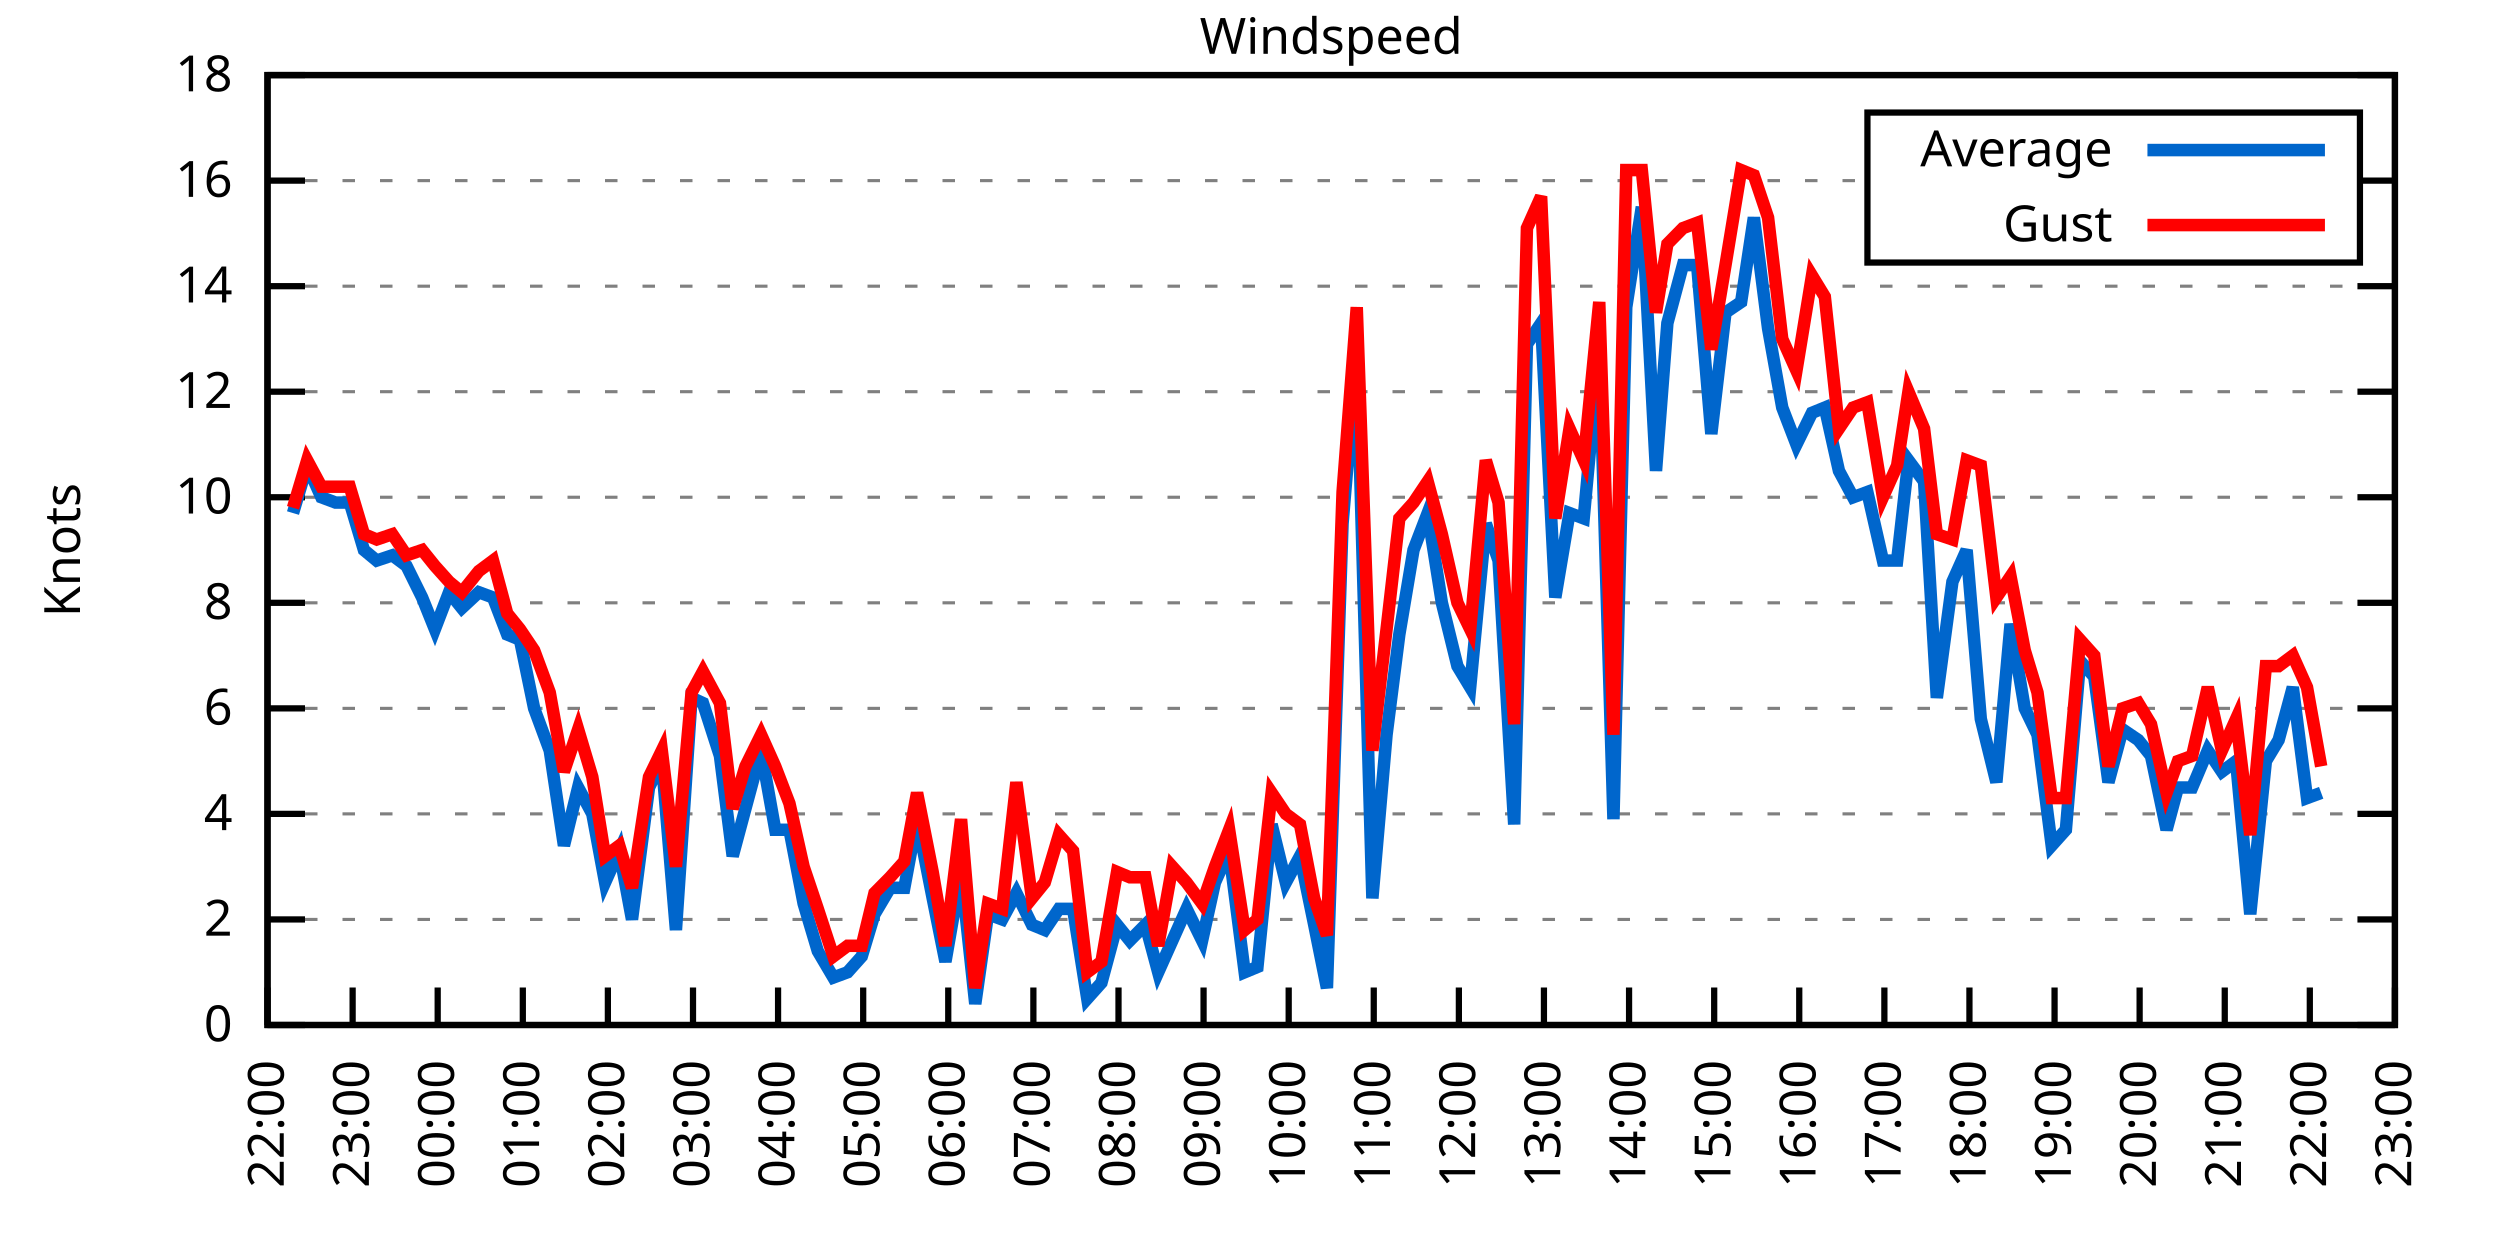
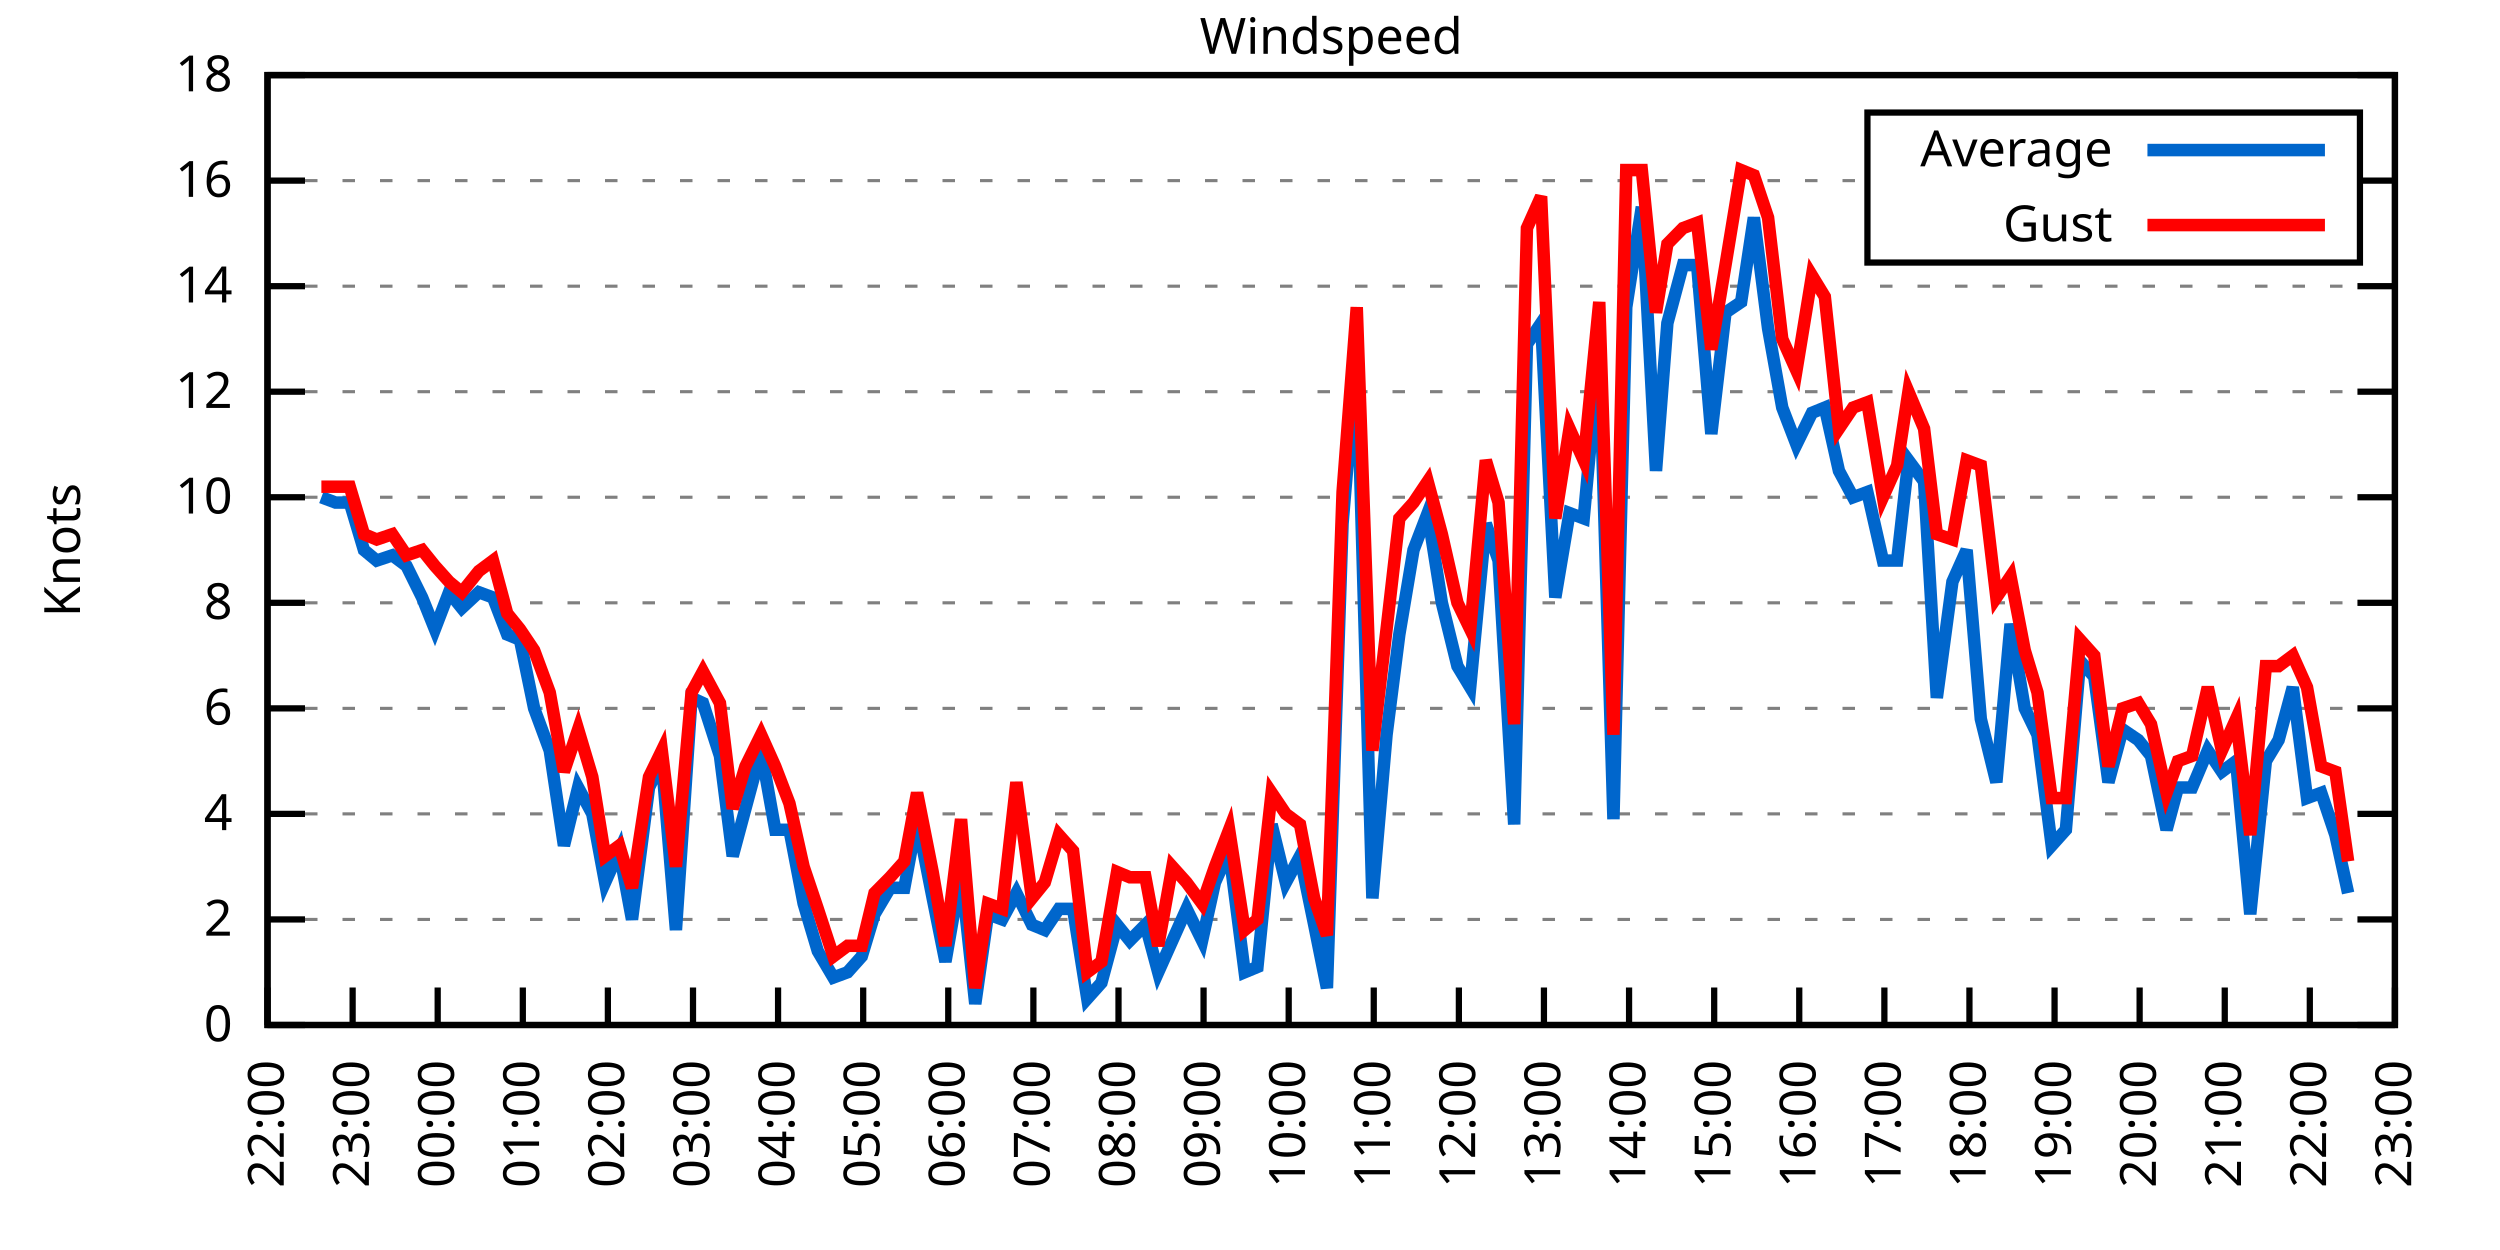
<svg xmlns="http://www.w3.org/2000/svg" xmlns:xlink="http://www.w3.org/1999/xlink" width="400" height="200" viewBox="0 0 400 200">
  <g id="gnuplot_canvas">
    <rect x="0" y="0" width="400" height="200" fill="none" />
    <defs>
      <circle id="gpDot" r="0.5" stroke-width="0.5" stroke="currentColor" />
      <path id="gpPt0" stroke-width="0.333" stroke="currentColor" d="M-1,0 h2 M0,-1 v2" />
      <path id="gpPt1" stroke-width="0.333" stroke="currentColor" d="M-1,-1 L1,1 M1,-1 L-1,1" />
      <path id="gpPt2" stroke-width="0.333" stroke="currentColor" d="M-1,0 L1,0 M0,-1 L0,1 M-1,-1 L1,1 M-1,1 L1,-1" />
      <rect id="gpPt3" stroke-width="0.333" stroke="currentColor" x="-1" y="-1" width="2" height="2" />
      <rect id="gpPt4" stroke-width="0.333" stroke="currentColor" fill="currentColor" x="-1" y="-1" width="2" height="2" />
      <circle id="gpPt5" stroke-width="0.333" stroke="currentColor" cx="0" cy="0" r="1" />
      <use xlink:href="#gpPt5" id="gpPt6" fill="currentColor" stroke="none" />
      <path id="gpPt7" stroke-width="0.333" stroke="currentColor" d="M0,-1.33 L-1.33,0.67 L1.33,0.67 z" />
      <use xlink:href="#gpPt7" id="gpPt8" fill="currentColor" stroke="none" />
      <use xlink:href="#gpPt7" id="gpPt9" stroke="currentColor" transform="rotate(180)" />
      <use xlink:href="#gpPt9" id="gpPt10" fill="currentColor" stroke="none" />
      <use xlink:href="#gpPt3" id="gpPt11" stroke="currentColor" transform="rotate(45)" />
      <use xlink:href="#gpPt11" id="gpPt12" fill="currentColor" stroke="none" />
      <path id="gpPt13" stroke-width="0.333" stroke="currentColor" d="M0,1.330 L1.265,0.411 L0.782,-1.067 L-0.782,-1.076 L-1.265,0.411 z" />
      <use xlink:href="#gpPt13" id="gpPt14" fill="currentColor" stroke="none" />
      <filter id="textbox" filterUnits="objectBoundingBox" x="0" y="0" height="1" width="1">
        <feFlood flood-color="white" flood-opacity="1" result="bgnd" />
        <feComposite in="SourceGraphic" in2="bgnd" operator="atop" />
      </filter>
      <filter id="greybox" filterUnits="objectBoundingBox" x="0" y="0" height="1" width="1">
        <feFlood flood-color="lightgrey" flood-opacity="1" result="grey" />
        <feComposite in="SourceGraphic" in2="grey" operator="atop" />
      </filter>
    </defs>
    <g fill="none" color="white" stroke="currentColor" stroke-width="1.00" stroke-linecap="butt" stroke-linejoin="miter">
</g>
    <g fill="none" color="black" stroke="currentColor" stroke-width="1.00" stroke-linecap="butt" stroke-linejoin="miter">
      <g stroke="none" shape-rendering="crispEdges">
        <polygon fill="rgb(255, 255, 255)" points="42.80,164.00 383.18,164.00 383.18,12.02 42.80,12.02 " />
      </g>
    </g>
    <g fill="none" color="black" stroke="currentColor" stroke-width="1.00" stroke-linecap="butt" stroke-linejoin="miter">
</g>
    <g fill="none" color="black" stroke="black" stroke-width="0.50" stroke-linecap="butt" stroke-linejoin="miter">
</g>
    <g fill="none" color="gray" stroke="currentColor" stroke-width="0.50" stroke-linecap="butt" stroke-linejoin="miter">
      <path stroke="gray" stroke-dasharray="2,4" class="gridline" d="M42.80,164.00 L383.19,164.00  " />
    </g>
    <g fill="none" color="gray" stroke="gray" stroke-width="1.00" stroke-linecap="butt" stroke-linejoin="miter">
</g>
    <g fill="none" color="black" stroke="currentColor" stroke-width="1.00" stroke-linecap="butt" stroke-linejoin="miter">
      <path stroke="black" d="M42.80,164.00 L48.80,164.00 M383.19,164.00 L377.19,164.00  " />
      <g transform="translate(37.20,166.60)" stroke="none" fill="black" font-family="Sans" font-size="8.00" text-anchor="end">
        <text>
          <tspan font-family="Sans"> 0</tspan>
        </text>
      </g>
    </g>
    <g fill="none" color="black" stroke="currentColor" stroke-width="1.00" stroke-linecap="butt" stroke-linejoin="miter">
</g>
    <g fill="none" color="black" stroke="black" stroke-width="0.50" stroke-linecap="butt" stroke-linejoin="miter">
</g>
    <g fill="none" color="gray" stroke="currentColor" stroke-width="0.50" stroke-linecap="butt" stroke-linejoin="miter">
      <path stroke="gray" stroke-dasharray="2,4" class="gridline" d="M42.80,147.11 L383.19,147.11  " />
    </g>
    <g fill="none" color="gray" stroke="gray" stroke-width="1.00" stroke-linecap="butt" stroke-linejoin="miter">
</g>
    <g fill="none" color="black" stroke="currentColor" stroke-width="1.00" stroke-linecap="butt" stroke-linejoin="miter">
      <path stroke="black" d="M42.80,147.11 L48.80,147.11 M383.19,147.11 L377.19,147.11  " />
      <g transform="translate(37.20,149.71)" stroke="none" fill="black" font-family="Sans" font-size="8.00" text-anchor="end">
        <text>
          <tspan font-family="Sans"> 2</tspan>
        </text>
      </g>
    </g>
    <g fill="none" color="black" stroke="currentColor" stroke-width="1.00" stroke-linecap="butt" stroke-linejoin="miter">
</g>
    <g fill="none" color="black" stroke="black" stroke-width="0.50" stroke-linecap="butt" stroke-linejoin="miter">
</g>
    <g fill="none" color="gray" stroke="currentColor" stroke-width="0.50" stroke-linecap="butt" stroke-linejoin="miter">
      <path stroke="gray" stroke-dasharray="2,4" class="gridline" d="M42.80,130.22 L383.19,130.22  " />
    </g>
    <g fill="none" color="gray" stroke="gray" stroke-width="1.00" stroke-linecap="butt" stroke-linejoin="miter">
</g>
    <g fill="none" color="black" stroke="currentColor" stroke-width="1.00" stroke-linecap="butt" stroke-linejoin="miter">
      <path stroke="black" d="M42.80,130.22 L48.80,130.22 M383.19,130.22 L377.19,130.22  " />
      <g transform="translate(37.20,132.82)" stroke="none" fill="black" font-family="Sans" font-size="8.00" text-anchor="end">
        <text>
          <tspan font-family="Sans"> 4</tspan>
        </text>
      </g>
    </g>
    <g fill="none" color="black" stroke="currentColor" stroke-width="1.00" stroke-linecap="butt" stroke-linejoin="miter">
</g>
    <g fill="none" color="black" stroke="black" stroke-width="0.50" stroke-linecap="butt" stroke-linejoin="miter">
</g>
    <g fill="none" color="gray" stroke="currentColor" stroke-width="0.50" stroke-linecap="butt" stroke-linejoin="miter">
      <path stroke="gray" stroke-dasharray="2,4" class="gridline" d="M42.80,113.34 L383.19,113.34  " />
    </g>
    <g fill="none" color="gray" stroke="gray" stroke-width="1.00" stroke-linecap="butt" stroke-linejoin="miter">
</g>
    <g fill="none" color="black" stroke="currentColor" stroke-width="1.00" stroke-linecap="butt" stroke-linejoin="miter">
      <path stroke="black" d="M42.80,113.34 L48.80,113.34 M383.19,113.34 L377.19,113.34  " />
      <g transform="translate(37.20,115.94)" stroke="none" fill="black" font-family="Sans" font-size="8.00" text-anchor="end">
        <text>
          <tspan font-family="Sans"> 6</tspan>
        </text>
      </g>
    </g>
    <g fill="none" color="black" stroke="currentColor" stroke-width="1.00" stroke-linecap="butt" stroke-linejoin="miter">
</g>
    <g fill="none" color="black" stroke="black" stroke-width="0.50" stroke-linecap="butt" stroke-linejoin="miter">
</g>
    <g fill="none" color="gray" stroke="currentColor" stroke-width="0.50" stroke-linecap="butt" stroke-linejoin="miter">
      <path stroke="gray" stroke-dasharray="2,4" class="gridline" d="M42.80,96.45 L383.19,96.45  " />
    </g>
    <g fill="none" color="gray" stroke="gray" stroke-width="1.00" stroke-linecap="butt" stroke-linejoin="miter">
</g>
    <g fill="none" color="black" stroke="currentColor" stroke-width="1.00" stroke-linecap="butt" stroke-linejoin="miter">
      <path stroke="black" d="M42.80,96.45 L48.80,96.45 M383.19,96.45 L377.19,96.45  " />
      <g transform="translate(37.20,99.05)" stroke="none" fill="black" font-family="Sans" font-size="8.00" text-anchor="end">
        <text>
          <tspan font-family="Sans"> 8</tspan>
        </text>
      </g>
    </g>
    <g fill="none" color="black" stroke="currentColor" stroke-width="1.00" stroke-linecap="butt" stroke-linejoin="miter">
</g>
    <g fill="none" color="black" stroke="black" stroke-width="0.50" stroke-linecap="butt" stroke-linejoin="miter">
</g>
    <g fill="none" color="gray" stroke="currentColor" stroke-width="0.50" stroke-linecap="butt" stroke-linejoin="miter">
      <path stroke="gray" stroke-dasharray="2,4" class="gridline" d="M42.80,79.56 L383.19,79.56  " />
    </g>
    <g fill="none" color="gray" stroke="gray" stroke-width="1.00" stroke-linecap="butt" stroke-linejoin="miter">
</g>
    <g fill="none" color="black" stroke="currentColor" stroke-width="1.00" stroke-linecap="butt" stroke-linejoin="miter">
      <path stroke="black" d="M42.80,79.56 L48.80,79.56 M383.19,79.56 L377.19,79.56  " />
      <g transform="translate(37.20,82.16)" stroke="none" fill="black" font-family="Sans" font-size="8.00" text-anchor="end">
        <text>
          <tspan font-family="Sans"> 10</tspan>
        </text>
      </g>
    </g>
    <g fill="none" color="black" stroke="currentColor" stroke-width="1.00" stroke-linecap="butt" stroke-linejoin="miter">
</g>
    <g fill="none" color="black" stroke="black" stroke-width="0.50" stroke-linecap="butt" stroke-linejoin="miter">
</g>
    <g fill="none" color="gray" stroke="currentColor" stroke-width="0.50" stroke-linecap="butt" stroke-linejoin="miter">
      <path stroke="gray" stroke-dasharray="2,4" class="gridline" d="M42.80,62.67 L383.19,62.67  " />
    </g>
    <g fill="none" color="gray" stroke="gray" stroke-width="1.00" stroke-linecap="butt" stroke-linejoin="miter">
</g>
    <g fill="none" color="black" stroke="currentColor" stroke-width="1.00" stroke-linecap="butt" stroke-linejoin="miter">
      <path stroke="black" d="M42.80,62.67 L48.80,62.67 M383.19,62.67 L377.19,62.67  " />
      <g transform="translate(37.20,65.27)" stroke="none" fill="black" font-family="Sans" font-size="8.00" text-anchor="end">
        <text>
          <tspan font-family="Sans"> 12</tspan>
        </text>
      </g>
    </g>
    <g fill="none" color="black" stroke="currentColor" stroke-width="1.00" stroke-linecap="butt" stroke-linejoin="miter">
</g>
    <g fill="none" color="black" stroke="black" stroke-width="0.50" stroke-linecap="butt" stroke-linejoin="miter">
</g>
    <g fill="none" color="gray" stroke="currentColor" stroke-width="0.50" stroke-linecap="butt" stroke-linejoin="miter">
      <path stroke="gray" stroke-dasharray="2,4" class="gridline" d="M42.80,45.79 L383.19,45.79  " />
    </g>
    <g fill="none" color="gray" stroke="gray" stroke-width="1.00" stroke-linecap="butt" stroke-linejoin="miter">
</g>
    <g fill="none" color="black" stroke="currentColor" stroke-width="1.00" stroke-linecap="butt" stroke-linejoin="miter">
      <path stroke="black" d="M42.80,45.79 L48.80,45.79 M383.19,45.79 L377.19,45.79  " />
      <g transform="translate(37.20,48.39)" stroke="none" fill="black" font-family="Sans" font-size="8.00" text-anchor="end">
        <text>
          <tspan font-family="Sans"> 14</tspan>
        </text>
      </g>
    </g>
    <g fill="none" color="black" stroke="currentColor" stroke-width="1.00" stroke-linecap="butt" stroke-linejoin="miter">
</g>
    <g fill="none" color="black" stroke="black" stroke-width="0.50" stroke-linecap="butt" stroke-linejoin="miter">
</g>
    <g fill="none" color="gray" stroke="currentColor" stroke-width="0.50" stroke-linecap="butt" stroke-linejoin="miter">
      <path stroke="gray" stroke-dasharray="2,4" class="gridline" d="M42.80,28.90 L298.79,28.90 M377.59,28.90 L383.19,28.90  " />
    </g>
    <g fill="none" color="gray" stroke="gray" stroke-width="1.00" stroke-linecap="butt" stroke-linejoin="miter">
</g>
    <g fill="none" color="black" stroke="currentColor" stroke-width="1.00" stroke-linecap="butt" stroke-linejoin="miter">
      <path stroke="black" d="M42.80,28.90 L48.80,28.90 M383.19,28.90 L377.19,28.90  " />
      <g transform="translate(37.20,31.50)" stroke="none" fill="black" font-family="Sans" font-size="8.00" text-anchor="end">
        <text>
          <tspan font-family="Sans"> 16</tspan>
        </text>
      </g>
    </g>
    <g fill="none" color="black" stroke="currentColor" stroke-width="1.00" stroke-linecap="butt" stroke-linejoin="miter">
</g>
    <g fill="none" color="black" stroke="black" stroke-width="0.50" stroke-linecap="butt" stroke-linejoin="miter">
</g>
    <g fill="none" color="gray" stroke="currentColor" stroke-width="0.50" stroke-linecap="butt" stroke-linejoin="miter">
      <path stroke="gray" stroke-dasharray="2,4" class="gridline" d="M42.80,12.01 L383.19,12.01  " />
    </g>
    <g fill="none" color="gray" stroke="gray" stroke-width="1.00" stroke-linecap="butt" stroke-linejoin="miter">
</g>
    <g fill="none" color="black" stroke="currentColor" stroke-width="1.00" stroke-linecap="butt" stroke-linejoin="miter">
      <path stroke="black" d="M42.80,12.01 L48.80,12.01 M383.19,12.01 L377.19,12.01  " />
      <g transform="translate(37.20,14.61)" stroke="none" fill="black" font-family="Sans" font-size="8.00" text-anchor="end">
        <text>
          <tspan font-family="Sans"> 18</tspan>
        </text>
      </g>
    </g>
    <g fill="none" color="black" stroke="currentColor" stroke-width="1.00" stroke-linecap="butt" stroke-linejoin="miter">
      <path stroke="black" d="M42.80,164.00 L42.80,158.00  " />
      <g transform="translate(45.40,169.60) rotate(270.00)" stroke="none" fill="black" font-family="Sans" font-size="8.00" text-anchor="end">
        <text>
          <tspan font-family="Sans">22:00</tspan>
        </text>
      </g>
    </g>
    <g fill="none" color="black" stroke="currentColor" stroke-width="1.00" stroke-linecap="butt" stroke-linejoin="miter">
      <path stroke="black" d="M56.42,164.00 L56.42,158.00  " />
      <g transform="translate(59.02,169.60) rotate(270.00)" stroke="none" fill="black" font-family="Sans" font-size="8.00" text-anchor="end">
        <text>
          <tspan font-family="Sans">23:00</tspan>
        </text>
      </g>
    </g>
    <g fill="none" color="black" stroke="currentColor" stroke-width="1.00" stroke-linecap="butt" stroke-linejoin="miter">
      <path stroke="black" d="M70.03,164.00 L70.03,158.00  " />
      <g transform="translate(72.63,169.60) rotate(270.00)" stroke="none" fill="black" font-family="Sans" font-size="8.00" text-anchor="end">
        <text>
          <tspan font-family="Sans">00:00</tspan>
        </text>
      </g>
    </g>
    <g fill="none" color="black" stroke="currentColor" stroke-width="1.00" stroke-linecap="butt" stroke-linejoin="miter">
      <path stroke="black" d="M83.65,164.00 L83.65,158.00  " />
      <g transform="translate(86.25,169.60) rotate(270.00)" stroke="none" fill="black" font-family="Sans" font-size="8.00" text-anchor="end">
        <text>
          <tspan font-family="Sans">01:00</tspan>
        </text>
      </g>
    </g>
    <g fill="none" color="black" stroke="currentColor" stroke-width="1.00" stroke-linecap="butt" stroke-linejoin="miter">
      <path stroke="black" d="M97.26,164.00 L97.26,158.00  " />
      <g transform="translate(99.86,169.60) rotate(270.00)" stroke="none" fill="black" font-family="Sans" font-size="8.00" text-anchor="end">
        <text>
          <tspan font-family="Sans">02:00</tspan>
        </text>
      </g>
    </g>
    <g fill="none" color="black" stroke="currentColor" stroke-width="1.00" stroke-linecap="butt" stroke-linejoin="miter">
      <path stroke="black" d="M110.88,164.00 L110.88,158.00  " />
      <g transform="translate(113.48,169.60) rotate(270.00)" stroke="none" fill="black" font-family="Sans" font-size="8.00" text-anchor="end">
        <text>
          <tspan font-family="Sans">03:00</tspan>
        </text>
      </g>
    </g>
    <g fill="none" color="black" stroke="currentColor" stroke-width="1.00" stroke-linecap="butt" stroke-linejoin="miter">
      <path stroke="black" d="M124.49,164.00 L124.49,158.00  " />
      <g transform="translate(127.09,169.60) rotate(270.00)" stroke="none" fill="black" font-family="Sans" font-size="8.00" text-anchor="end">
        <text>
          <tspan font-family="Sans">04:00</tspan>
        </text>
      </g>
    </g>
    <g fill="none" color="black" stroke="currentColor" stroke-width="1.00" stroke-linecap="butt" stroke-linejoin="miter">
      <path stroke="black" d="M138.11,164.00 L138.11,158.00  " />
      <g transform="translate(140.71,169.60) rotate(270.00)" stroke="none" fill="black" font-family="Sans" font-size="8.00" text-anchor="end">
        <text>
          <tspan font-family="Sans">05:00</tspan>
        </text>
      </g>
    </g>
    <g fill="none" color="black" stroke="currentColor" stroke-width="1.00" stroke-linecap="butt" stroke-linejoin="miter">
      <path stroke="black" d="M151.72,164.00 L151.72,158.00  " />
      <g transform="translate(154.32,169.60) rotate(270.00)" stroke="none" fill="black" font-family="Sans" font-size="8.00" text-anchor="end">
        <text>
          <tspan font-family="Sans">06:00</tspan>
        </text>
      </g>
    </g>
    <g fill="none" color="black" stroke="currentColor" stroke-width="1.00" stroke-linecap="butt" stroke-linejoin="miter">
      <path stroke="black" d="M165.34,164.00 L165.34,158.00  " />
      <g transform="translate(167.94,169.60) rotate(270.00)" stroke="none" fill="black" font-family="Sans" font-size="8.00" text-anchor="end">
        <text>
          <tspan font-family="Sans">07:00</tspan>
        </text>
      </g>
    </g>
    <g fill="none" color="black" stroke="currentColor" stroke-width="1.00" stroke-linecap="butt" stroke-linejoin="miter">
      <path stroke="black" d="M178.96,164.00 L178.96,158.00  " />
      <g transform="translate(181.56,169.60) rotate(270.00)" stroke="none" fill="black" font-family="Sans" font-size="8.00" text-anchor="end">
        <text>
          <tspan font-family="Sans">08:00</tspan>
        </text>
      </g>
    </g>
    <g fill="none" color="black" stroke="currentColor" stroke-width="1.00" stroke-linecap="butt" stroke-linejoin="miter">
      <path stroke="black" d="M192.57,164.00 L192.57,158.00  " />
      <g transform="translate(195.17,169.60) rotate(270.00)" stroke="none" fill="black" font-family="Sans" font-size="8.00" text-anchor="end">
        <text>
          <tspan font-family="Sans">09:00</tspan>
        </text>
      </g>
    </g>
    <g fill="none" color="black" stroke="currentColor" stroke-width="1.00" stroke-linecap="butt" stroke-linejoin="miter">
      <path stroke="black" d="M206.19,164.00 L206.19,158.00  " />
      <g transform="translate(208.79,169.60) rotate(270.00)" stroke="none" fill="black" font-family="Sans" font-size="8.00" text-anchor="end">
        <text>
          <tspan font-family="Sans">10:00</tspan>
        </text>
      </g>
    </g>
    <g fill="none" color="black" stroke="currentColor" stroke-width="1.00" stroke-linecap="butt" stroke-linejoin="miter">
      <path stroke="black" d="M219.80,164.00 L219.80,158.00  " />
      <g transform="translate(222.40,169.60) rotate(270.00)" stroke="none" fill="black" font-family="Sans" font-size="8.00" text-anchor="end">
        <text>
          <tspan font-family="Sans">11:00</tspan>
        </text>
      </g>
    </g>
    <g fill="none" color="black" stroke="currentColor" stroke-width="1.00" stroke-linecap="butt" stroke-linejoin="miter">
      <path stroke="black" d="M233.42,164.00 L233.42,158.00  " />
      <g transform="translate(236.02,169.60) rotate(270.00)" stroke="none" fill="black" font-family="Sans" font-size="8.00" text-anchor="end">
        <text>
          <tspan font-family="Sans">12:00</tspan>
        </text>
      </g>
    </g>
    <g fill="none" color="black" stroke="currentColor" stroke-width="1.00" stroke-linecap="butt" stroke-linejoin="miter">
      <path stroke="black" d="M247.03,164.00 L247.03,158.00  " />
      <g transform="translate(249.63,169.60) rotate(270.00)" stroke="none" fill="black" font-family="Sans" font-size="8.00" text-anchor="end">
        <text>
          <tspan font-family="Sans">13:00</tspan>
        </text>
      </g>
    </g>
    <g fill="none" color="black" stroke="currentColor" stroke-width="1.00" stroke-linecap="butt" stroke-linejoin="miter">
      <path stroke="black" d="M260.65,164.00 L260.65,158.00  " />
      <g transform="translate(263.25,169.60) rotate(270.00)" stroke="none" fill="black" font-family="Sans" font-size="8.00" text-anchor="end">
        <text>
          <tspan font-family="Sans">14:00</tspan>
        </text>
      </g>
    </g>
    <g fill="none" color="black" stroke="currentColor" stroke-width="1.00" stroke-linecap="butt" stroke-linejoin="miter">
      <path stroke="black" d="M274.27,164.00 L274.27,158.00  " />
      <g transform="translate(276.87,169.60) rotate(270.00)" stroke="none" fill="black" font-family="Sans" font-size="8.00" text-anchor="end">
        <text>
          <tspan font-family="Sans">15:00</tspan>
        </text>
      </g>
    </g>
    <g fill="none" color="black" stroke="currentColor" stroke-width="1.00" stroke-linecap="butt" stroke-linejoin="miter">
      <path stroke="black" d="M287.88,164.00 L287.88,158.00  " />
      <g transform="translate(290.48,169.60) rotate(270.00)" stroke="none" fill="black" font-family="Sans" font-size="8.00" text-anchor="end">
        <text>
          <tspan font-family="Sans">16:00</tspan>
        </text>
      </g>
    </g>
    <g fill="none" color="black" stroke="currentColor" stroke-width="1.00" stroke-linecap="butt" stroke-linejoin="miter">
      <path stroke="black" d="M301.50,164.00 L301.50,158.00  " />
      <g transform="translate(304.10,169.60) rotate(270.00)" stroke="none" fill="black" font-family="Sans" font-size="8.00" text-anchor="end">
        <text>
          <tspan font-family="Sans">17:00</tspan>
        </text>
      </g>
    </g>
    <g fill="none" color="black" stroke="currentColor" stroke-width="1.00" stroke-linecap="butt" stroke-linejoin="miter">
      <path stroke="black" d="M315.11,164.00 L315.11,158.00  " />
      <g transform="translate(317.71,169.60) rotate(270.00)" stroke="none" fill="black" font-family="Sans" font-size="8.00" text-anchor="end">
        <text>
          <tspan font-family="Sans">18:00</tspan>
        </text>
      </g>
    </g>
    <g fill="none" color="black" stroke="currentColor" stroke-width="1.00" stroke-linecap="butt" stroke-linejoin="miter">
      <path stroke="black" d="M328.73,164.00 L328.73,158.00  " />
      <g transform="translate(331.33,169.60) rotate(270.00)" stroke="none" fill="black" font-family="Sans" font-size="8.00" text-anchor="end">
        <text>
          <tspan font-family="Sans">19:00</tspan>
        </text>
      </g>
    </g>
    <g fill="none" color="black" stroke="currentColor" stroke-width="1.00" stroke-linecap="butt" stroke-linejoin="miter">
      <path stroke="black" d="M342.34,164.00 L342.34,158.00  " />
      <g transform="translate(344.94,169.60) rotate(270.00)" stroke="none" fill="black" font-family="Sans" font-size="8.00" text-anchor="end">
        <text>
          <tspan font-family="Sans">20:00</tspan>
        </text>
      </g>
    </g>
    <g fill="none" color="black" stroke="currentColor" stroke-width="1.00" stroke-linecap="butt" stroke-linejoin="miter">
      <path stroke="black" d="M355.96,164.00 L355.96,158.00  " />
      <g transform="translate(358.56,169.60) rotate(270.00)" stroke="none" fill="black" font-family="Sans" font-size="8.00" text-anchor="end">
        <text>
          <tspan font-family="Sans">21:00</tspan>
        </text>
      </g>
    </g>
    <g fill="none" color="black" stroke="currentColor" stroke-width="1.00" stroke-linecap="butt" stroke-linejoin="miter">
      <path stroke="black" d="M369.57,164.00 L369.57,158.00  " />
      <g transform="translate(372.17,169.60) rotate(270.00)" stroke="none" fill="black" font-family="Sans" font-size="8.00" text-anchor="end">
        <text>
          <tspan font-family="Sans">22:00</tspan>
        </text>
      </g>
    </g>
    <g fill="none" color="black" stroke="currentColor" stroke-width="1.00" stroke-linecap="butt" stroke-linejoin="miter">
      <path stroke="black" d="M383.19,164.00 L383.19,158.00  " />
      <g transform="translate(385.79,169.60) rotate(270.00)" stroke="none" fill="black" font-family="Sans" font-size="8.00" text-anchor="end">
        <text>
          <tspan font-family="Sans">23:00</tspan>
        </text>
      </g>
    </g>
    <g fill="none" color="black" stroke="currentColor" stroke-width="1.00" stroke-linecap="butt" stroke-linejoin="miter">
</g>
    <g fill="none" color="black" stroke="currentColor" stroke-width="1.00" stroke-linecap="butt" stroke-linejoin="miter">
      <path stroke="black" d="M42.80,12.01 L42.80,164.00 L383.19,164.00 L383.19,12.01 L42.80,12.01 Z  " />
    </g>
    <g fill="none" color="black" stroke="currentColor" stroke-width="1.00" stroke-linecap="butt" stroke-linejoin="miter">
</g>
    <g fill="none" color="black" stroke="currentColor" stroke-width="1.00" stroke-linecap="butt" stroke-linejoin="miter">
      <path stroke="black" d="M298.79,42.01 L298.79,18.01 L377.59,18.01 L377.59,42.01 L298.79,42.01 Z  " />
    </g>
    <g id="Windspeed_plot_1">
      <g fill="none" color="white" stroke="black" stroke-width="2.00" stroke-linecap="butt" stroke-linejoin="miter">
</g>
      <g fill="none" color="black" stroke="currentColor" stroke-width="2.00" stroke-linecap="butt" stroke-linejoin="miter">
        <g transform="translate(337.99,26.61)" stroke="none" fill="black" font-family="Sans" font-size="8.00" text-anchor="end">
          <text>
            <tspan font-family="Sans">Average</tspan>
          </text>
        </g>
      </g>
      <g fill="none" color="black" stroke="currentColor" stroke-width="2.00" stroke-linecap="butt" stroke-linejoin="miter">
-         <path stroke="rgb(  0, 102, 204)" d="M343.59,24.01 L371.99,24.01 M46.88,82.09 L49.15,74.49 L51.42,79.56 L53.69,80.41 L55.96,80.41 L58.23,88.00   L60.27,89.69 L62.77,88.85 L65.04,90.54 L67.54,95.60 L69.58,100.67 L71.85,94.76 L73.89,97.29 L76.61,94.76   L78.88,95.60 L81.15,101.52 L83.19,102.36 L85.46,113.34 L87.96,120.09 L90.23,135.29 L92.50,126.00 L94.77,130.22   L96.81,141.20 L99.08,136.14 L101.12,147.11 L103.84,126.00 L105.89,121.78 L108.15,148.80 L110.65,111.65 L112.47,112.49   L115.19,120.94 L117.23,136.98 L119.27,129.38 L121.77,120.09 L124.04,132.76 L126.31,132.76 L128.58,144.58 L130.85,152.18   L133.34,156.40 L135.61,155.56 L137.88,153.02 L139.92,146.27 L142.42,142.05 L144.69,142.05 L146.73,131.07 L149.23,143.73   L151.27,153.87 L153.77,139.51 L156.04,160.62 L158.08,146.27 L160.35,147.11 L162.62,142.89 L165.11,147.96 L167.16,148.80   L169.43,145.42 L171.69,145.42 L173.96,159.78 L176.23,157.24 L178.73,147.96 L180.77,150.49 L183.27,147.96 L185.31,155.56   L187.58,150.49 L189.85,145.42 L192.34,150.49 L194.39,141.20 L196.66,136.14 L199.15,155.56 L201.19,154.71 L203.46,131.91   L205.73,141.20 L208.00,136.98 L210.27,147.96 L212.31,158.09 L214.81,83.78 L217.08,56.76 L219.58,143.73 L221.85,117.56   L223.89,101.52 L226.16,88.00 L228.43,82.09 L230.70,96.45 L233.19,106.58 L235.23,109.96 L237.73,83.78 L239.77,89.69   L242.27,131.91 L244.31,55.07 L246.58,51.70 L248.85,95.60 L251.12,82.09 L253.39,82.94 L255.88,55.92 L258.15,131.07   L260.20,49.16 L262.69,33.12 L264.96,75.34 L266.78,51.70 L269.27,42.41 L271.54,42.41 L273.81,69.43 L276.08,50.01   L278.58,48.32 L280.62,34.81 L282.89,52.54 L285.16,65.21 L287.43,71.12 L289.92,66.05 L291.97,65.21 L294.23,75.34   L296.50,79.56 L298.77,78.72 L301.27,89.69 L303.54,89.69 L305.35,73.65 L307.85,77.03 L309.89,111.65 L312.39,93.07   L314.66,88.00 L316.93,115.03 L319.42,125.16 L321.69,99.83 L323.96,113.34 L326.00,117.56 L328.27,135.29 L330.54,132.76   L332.81,105.74 L335.08,108.27 L337.35,125.16 L339.62,116.71 L342.12,118.40 L344.16,120.94 L346.65,132.76 L348.47,126.00   L350.74,126.00 L353.24,120.09 L355.50,123.47 L357.77,121.78 L360.04,146.27 L362.54,121.78 L364.58,118.40 L366.85,109.96   L369.12,127.69 L371.39,126.85  " />
+         <path stroke="rgb(  0, 102, 204)" d="M343.59,24.01 L371.99,24.01 M51.42,79.56 L53.69,80.41 L55.96,80.41 L58.23,88.00 L60.27,89.69 L62.77,88.85   L65.04,90.54 L67.54,95.60 L69.58,100.67 L71.85,94.76 L73.89,97.29 L76.61,94.76 L78.88,95.60 L81.15,101.52   L83.19,102.36 L85.46,113.34 L87.96,120.09 L90.23,135.29 L92.50,126.00 L94.77,130.22 L96.81,141.20 L99.08,136.14   L101.12,147.11 L103.84,126.00 L105.89,121.78 L108.15,148.80 L110.65,111.65 L112.47,112.49 L115.19,120.94 L117.23,136.98   L119.27,129.38 L121.77,120.09 L124.04,132.76 L126.31,132.76 L128.58,144.58 L130.85,152.18 L133.34,156.40 L135.61,155.56   L137.88,153.02 L139.92,146.27 L142.42,142.05 L144.69,142.05 L146.73,131.07 L149.23,143.73 L151.27,153.87 L153.77,139.51   L156.04,160.62 L158.08,146.27 L160.35,147.11 L162.62,142.89 L165.11,147.96 L167.16,148.80 L169.43,145.42 L171.69,145.42   L173.96,159.78 L176.23,157.24 L178.73,147.96 L180.77,150.49 L183.27,147.96 L185.31,155.56 L187.58,150.49 L189.85,145.42   L192.34,150.49 L194.39,141.20 L196.66,136.14 L199.15,155.56 L201.19,154.71 L203.46,131.91 L205.73,141.20 L208.00,136.98   L210.27,147.96 L212.31,158.09 L214.81,83.78 L217.08,56.76 L219.58,143.73 L221.85,117.56 L223.89,101.52 L226.16,88.00   L228.43,82.09 L230.70,96.45 L233.19,106.58 L235.23,109.96 L237.73,83.78 L239.77,89.69 L242.27,131.91 L244.31,55.07   L246.58,51.70 L248.85,95.60 L251.12,82.09 L253.39,82.94 L255.88,55.92 L258.15,131.07 L260.20,49.16 L262.69,33.12   L264.96,75.34 L266.78,51.70 L269.27,42.41 L271.54,42.41 L273.81,69.43 L276.08,50.01 L278.58,48.32 L280.62,34.81   L282.89,52.54 L285.16,65.21 L287.43,71.12 L289.92,66.05 L291.97,65.21 L294.23,75.34 L296.50,79.56 L298.77,78.72   L301.27,89.69 L303.54,89.69 L305.35,73.65 L307.85,77.03 L309.89,111.65 L312.39,93.07 L314.66,88.00 L316.93,115.03   L319.42,125.16 L321.69,99.83 L323.96,113.34 L326.00,117.56 L328.27,135.29 L330.54,132.76 L332.81,105.74 L335.08,108.27   L337.35,125.16 L339.62,116.71 L342.12,118.40 L344.16,120.94 L346.65,132.76 L348.47,126.00 L350.74,126.00 L353.24,120.09   L355.50,123.47 L357.77,121.78 L360.04,146.27 L362.54,121.78 L364.58,118.40 L366.85,109.96 L369.12,127.69 L371.39,126.85   L373.66,133.60 L375.70,142.89  " />
      </g>
    </g>
    <g id="Windspeed_plot_2">
      <g fill="none" color="black" stroke="currentColor" stroke-width="2.00" stroke-linecap="butt" stroke-linejoin="miter">
        <g transform="translate(337.99,38.61)" stroke="none" fill="black" font-family="Sans" font-size="8.00" text-anchor="end">
          <text>
            <tspan font-family="Sans">Gust</tspan>
          </text>
        </g>
      </g>
      <g fill="none" color="black" stroke="currentColor" stroke-width="2.00" stroke-linecap="butt" stroke-linejoin="miter">
-         <path stroke="rgb(255,   0,   0)" d="M343.59,36.01 L371.99,36.01 M46.88,81.25 L49.15,73.65 L51.42,77.87 L53.69,77.87 L55.96,77.87 L58.23,85.47   L60.27,86.32 L62.77,85.47 L65.04,88.85 L67.54,88.00 L69.58,90.54 L71.85,93.07 L73.89,94.76 L76.61,91.38   L78.88,89.69 L81.15,98.14 L83.19,100.67 L85.46,104.05 L87.96,110.80 L90.23,123.47 L92.50,116.71 L94.77,124.31   L96.81,136.98 L99.08,135.29 L101.12,142.05 L103.84,124.31 L105.89,120.09 L108.15,138.67 L110.65,110.80 L112.47,107.43   L115.19,112.49 L117.23,129.38 L119.27,122.62 L121.77,117.56 L124.04,122.62 L126.31,128.54 L128.58,138.67 L130.85,145.42   L133.34,153.02 L135.61,151.33 L137.88,151.33 L139.92,142.89 L142.42,140.36 L144.69,137.82 L146.73,126.85 L149.23,139.51   L151.27,151.33 L153.77,131.07 L156.04,158.09 L158.08,144.58 L160.35,145.42 L162.62,125.16 L165.11,143.73 L167.16,141.20   L169.43,133.60 L171.69,136.14 L173.96,155.56 L176.23,153.87 L178.73,139.51 L180.77,140.36 L183.27,140.36 L185.31,151.33   L187.58,138.67 L189.85,141.20 L192.34,144.58 L194.39,138.67 L196.66,132.76 L199.15,148.80 L201.19,147.11 L203.46,126.85   L205.73,130.22 L208.00,131.91 L210.27,143.73 L212.31,149.65 L214.81,78.72 L217.08,49.16 L219.58,120.09 L221.85,100.67   L223.89,82.94 L226.16,80.41 L228.43,77.03 L230.70,85.47 L233.19,96.45 L235.23,100.67 L237.73,73.65 L239.77,80.41   L242.27,115.87 L244.31,36.50 L246.58,31.43 L248.85,82.94 L251.12,68.58 L253.39,73.65 L255.88,48.32 L258.15,117.56   L260.20,27.21 L262.69,27.21 L264.96,50.01 L266.78,39.03 L269.27,36.50 L271.54,35.65 L273.81,55.92 L276.08,42.41   L278.58,27.21 L280.62,28.05 L282.89,34.81 L285.16,54.23 L287.43,59.30 L289.92,44.10 L291.97,47.47 L294.23,68.58   L296.50,65.21 L298.77,64.36 L301.27,79.56 L303.54,74.49 L305.35,62.67 L307.85,68.58 L309.89,85.47 L312.39,86.32   L314.66,73.65 L316.93,74.49 L319.42,95.60 L321.69,92.23 L323.96,104.05 L326.00,110.80 L328.27,127.69 L330.54,127.69   L332.81,102.36 L335.08,104.89 L337.35,122.62 L339.62,113.34 L342.12,112.49 L344.16,115.87 L346.65,126.85 L348.47,121.78   L350.74,120.94 L353.24,109.96 L355.50,120.09 L357.77,115.03 L360.04,133.60 L362.54,106.58 L364.58,106.58 L366.85,104.89   L369.12,109.96 L371.39,122.62  " />
+         <path stroke="rgb(255,   0,   0)" d="M343.59,36.01 L371.99,36.01 M51.42,77.87 L53.69,77.87 L55.96,77.87 L58.23,85.47 L60.27,86.32 L62.77,85.47   L65.04,88.85 L67.54,88.00 L69.58,90.54 L71.85,93.07 L73.89,94.76 L76.61,91.38 L78.88,89.69 L81.15,98.14   L83.19,100.67 L85.46,104.05 L87.96,110.80 L90.23,123.47 L92.50,116.71 L94.77,124.31 L96.81,136.98 L99.08,135.29   L101.12,142.05 L103.84,124.31 L105.89,120.09 L108.15,138.67 L110.65,110.80 L112.47,107.43 L115.19,112.49 L117.23,129.38   L119.27,122.62 L121.77,117.56 L124.04,122.62 L126.31,128.54 L128.58,138.67 L130.85,145.42 L133.34,153.02 L135.61,151.33   L137.88,151.33 L139.92,142.89 L142.42,140.36 L144.69,137.82 L146.73,126.85 L149.23,139.51 L151.27,151.33 L153.77,131.07   L156.04,158.09 L158.08,144.58 L160.35,145.42 L162.62,125.16 L165.11,143.73 L167.16,141.20 L169.43,133.60 L171.69,136.14   L173.96,155.56 L176.23,153.87 L178.73,139.51 L180.77,140.36 L183.27,140.36 L185.31,151.33 L187.58,138.67 L189.85,141.20   L192.34,144.58 L194.39,138.67 L196.66,132.76 L199.15,148.80 L201.19,147.11 L203.46,126.85 L205.73,130.22 L208.00,131.91   L210.27,143.73 L212.31,149.65 L214.81,78.72 L217.08,49.16 L219.58,120.09 L221.85,100.67 L223.89,82.94 L226.16,80.41   L228.43,77.03 L230.70,85.47 L233.19,96.45 L235.23,100.67 L237.73,73.65 L239.77,80.41 L242.27,115.87 L244.31,36.50   L246.58,31.43 L248.85,82.94 L251.12,68.58 L253.39,73.65 L255.88,48.32 L258.15,117.56 L260.20,27.21 L262.69,27.21   L264.96,50.01 L266.78,39.03 L269.27,36.50 L271.54,35.65 L273.81,55.92 L276.08,42.41 L278.58,27.21 L280.62,28.05   L282.89,34.81 L285.16,54.23 L287.43,59.30 L289.92,44.10 L291.97,47.47 L294.23,68.58 L296.50,65.21 L298.77,64.36   L301.27,79.56 L303.54,74.49 L305.35,62.67 L307.85,68.58 L309.89,85.47 L312.39,86.32 L314.66,73.65 L316.93,74.49   L319.42,95.60 L321.69,92.23 L323.96,104.05 L326.00,110.80 L328.27,127.69 L330.54,127.69 L332.81,102.36 L335.08,104.89   L337.35,122.62 L339.62,113.34 L342.12,112.49 L344.16,115.87 L346.65,126.85 L348.47,121.78 L350.74,120.94 L353.24,109.96   L355.50,120.09 L357.77,115.03 L360.04,133.60 L362.54,106.58 L364.58,106.58 L366.85,104.89 L369.12,109.96 L371.39,122.62   L373.66,123.47 L375.70,137.82  " />
      </g>
    </g>
    <g fill="none" color="black" stroke="currentColor" stroke-width="2.00" stroke-linecap="butt" stroke-linejoin="miter">
</g>
    <g fill="none" color="black" stroke="black" stroke-width="1.00" stroke-linecap="butt" stroke-linejoin="miter">
</g>
    <g fill="none" color="black" stroke="currentColor" stroke-width="1.00" stroke-linecap="butt" stroke-linejoin="miter">
      <path stroke="black" d="M42.80,12.01 L42.80,164.00 L383.19,164.00 L383.19,12.01 L42.80,12.01 Z  " />
      <g transform="translate(12.80,88.01) rotate(270.00)" stroke="none" fill="black" font-family="Sans" font-size="8.00" text-anchor="middle">
        <text>
          <tspan font-family="Sans">Knots</tspan>
        </text>
      </g>
    </g>
    <g fill="none" color="black" stroke="currentColor" stroke-width="1.00" stroke-linecap="butt" stroke-linejoin="miter">
</g>
    <g fill="none" color="black" stroke="currentColor" stroke-width="1.00" stroke-linecap="butt" stroke-linejoin="miter">
      <g transform="translate(212.99,8.61)" stroke="none" fill="black" font-family="Sans" font-size="8.00" text-anchor="middle">
        <text>
          <tspan font-family="Sans">Windspeed</tspan>
        </text>
      </g>
    </g>
    <g fill="none" color="black" stroke="currentColor" stroke-width="1.00" stroke-linecap="butt" stroke-linejoin="miter">
</g>
  </g>
</svg>
